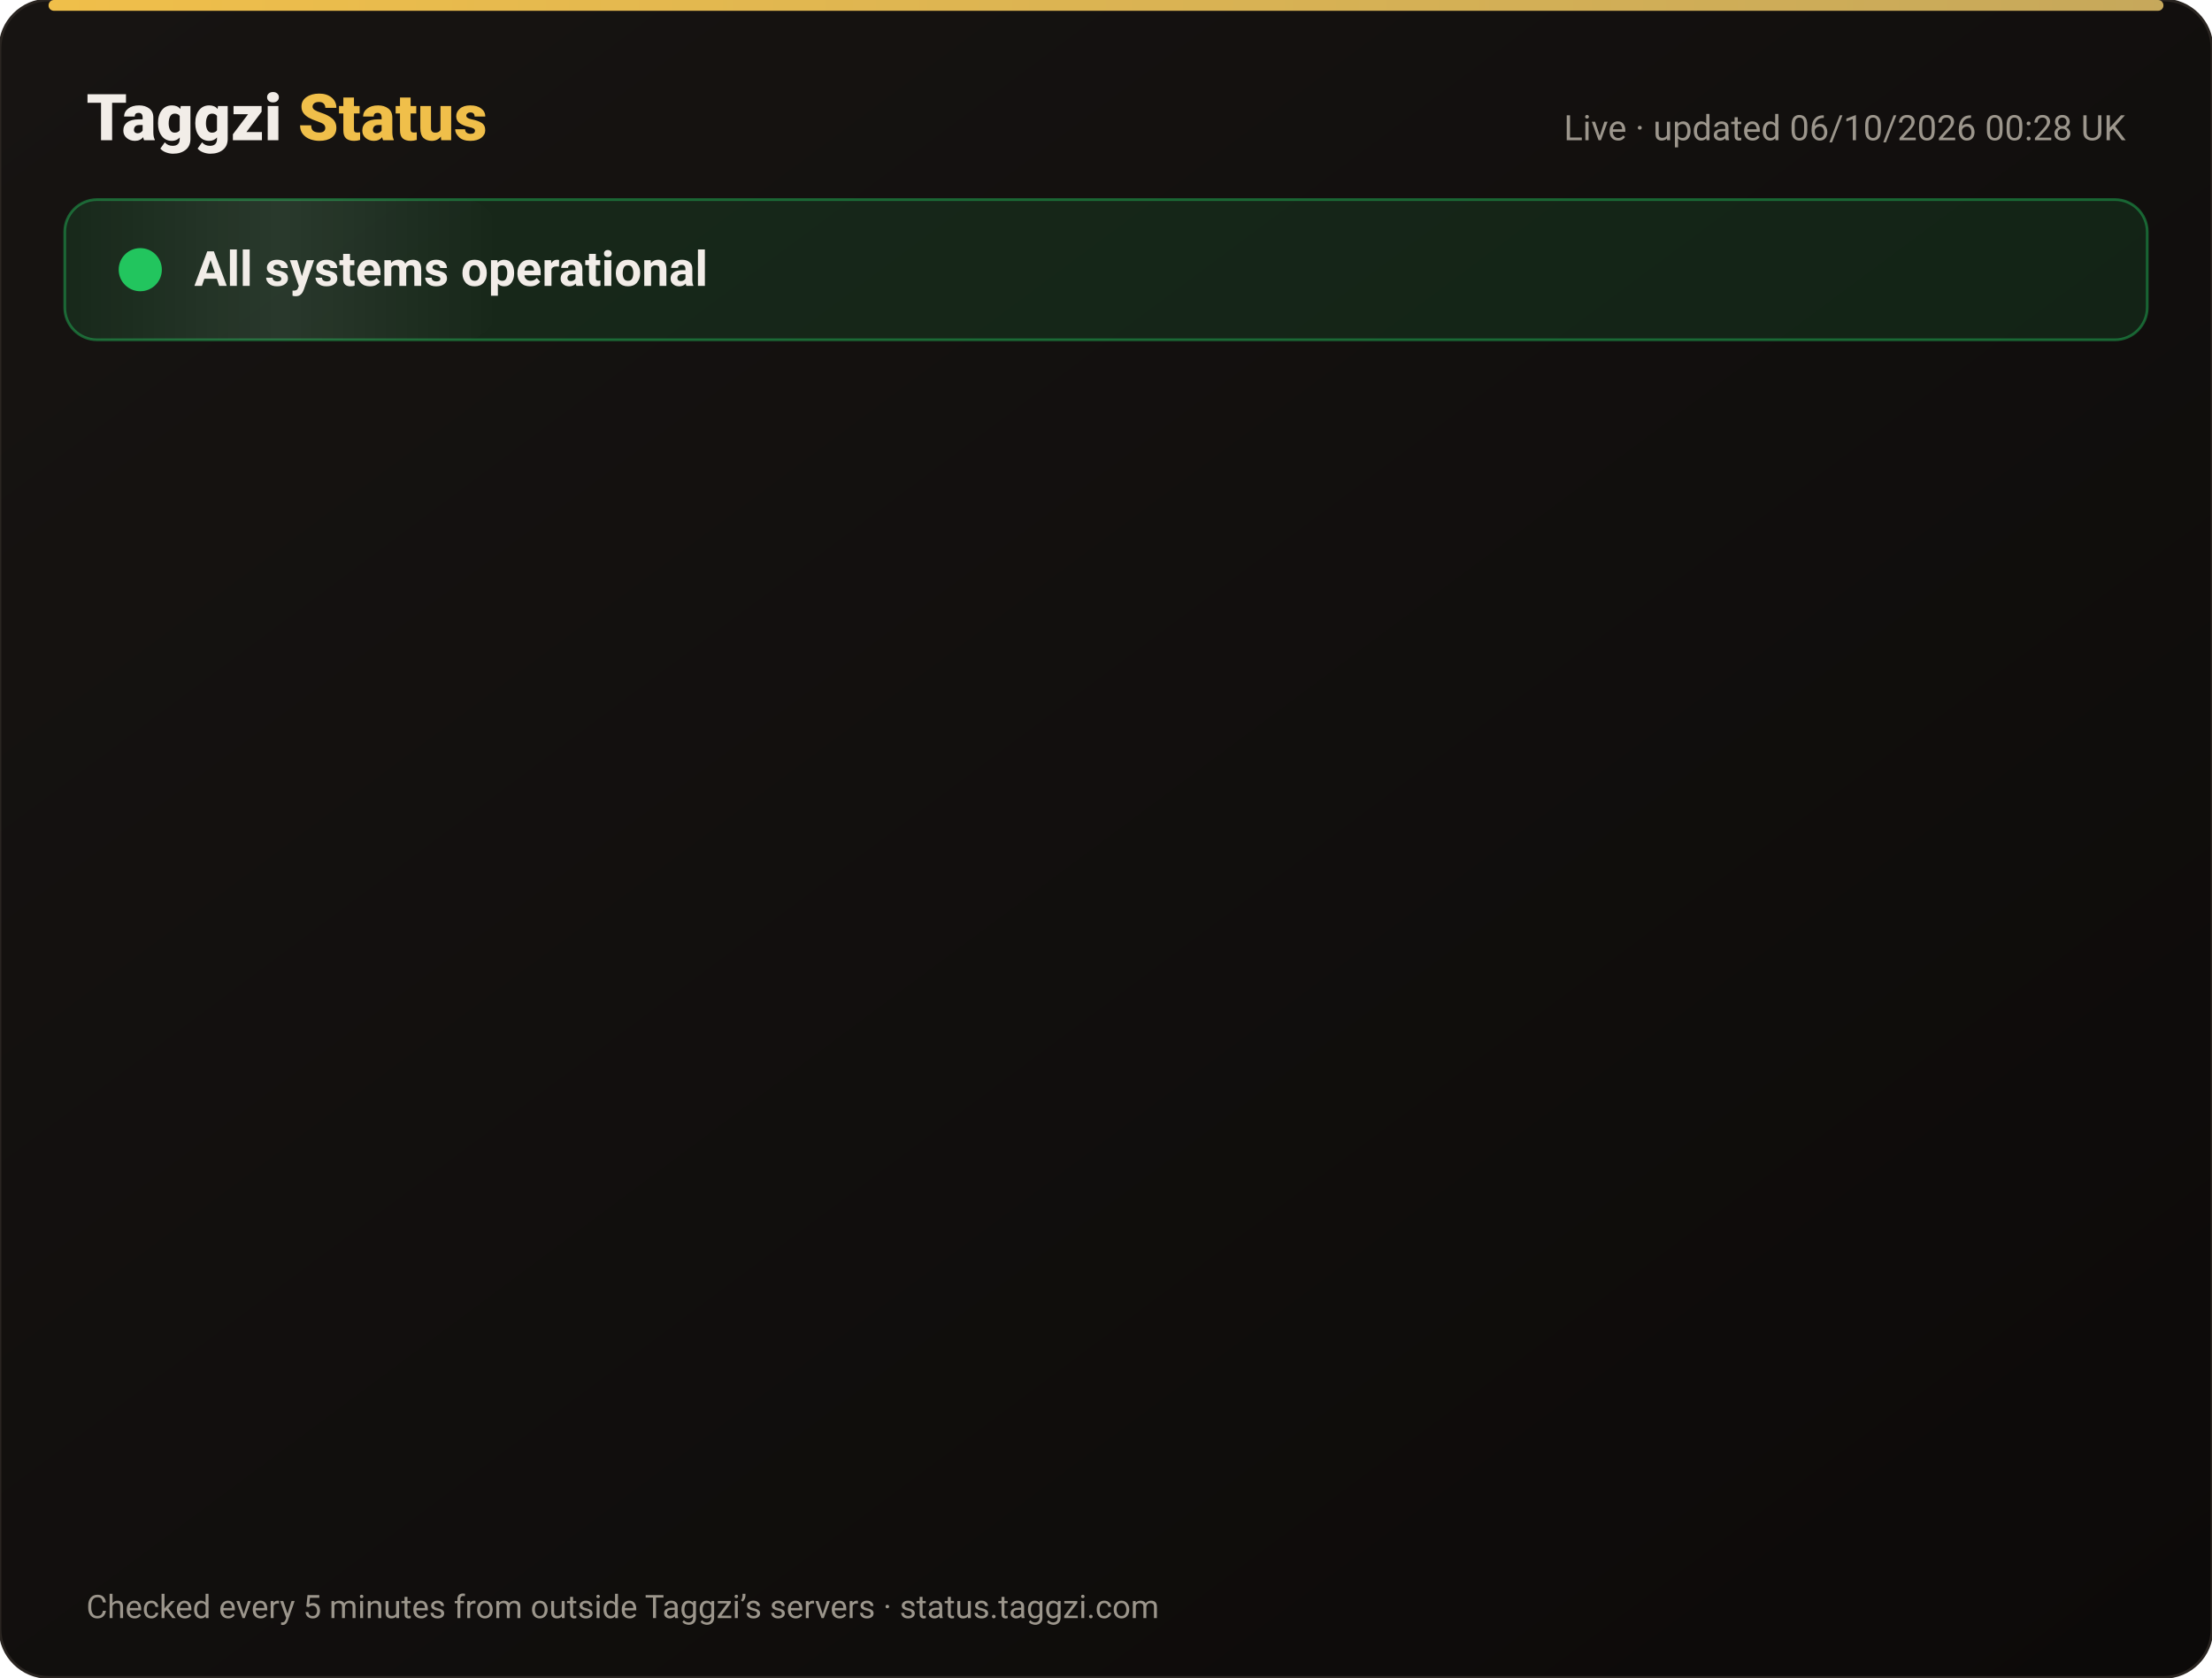
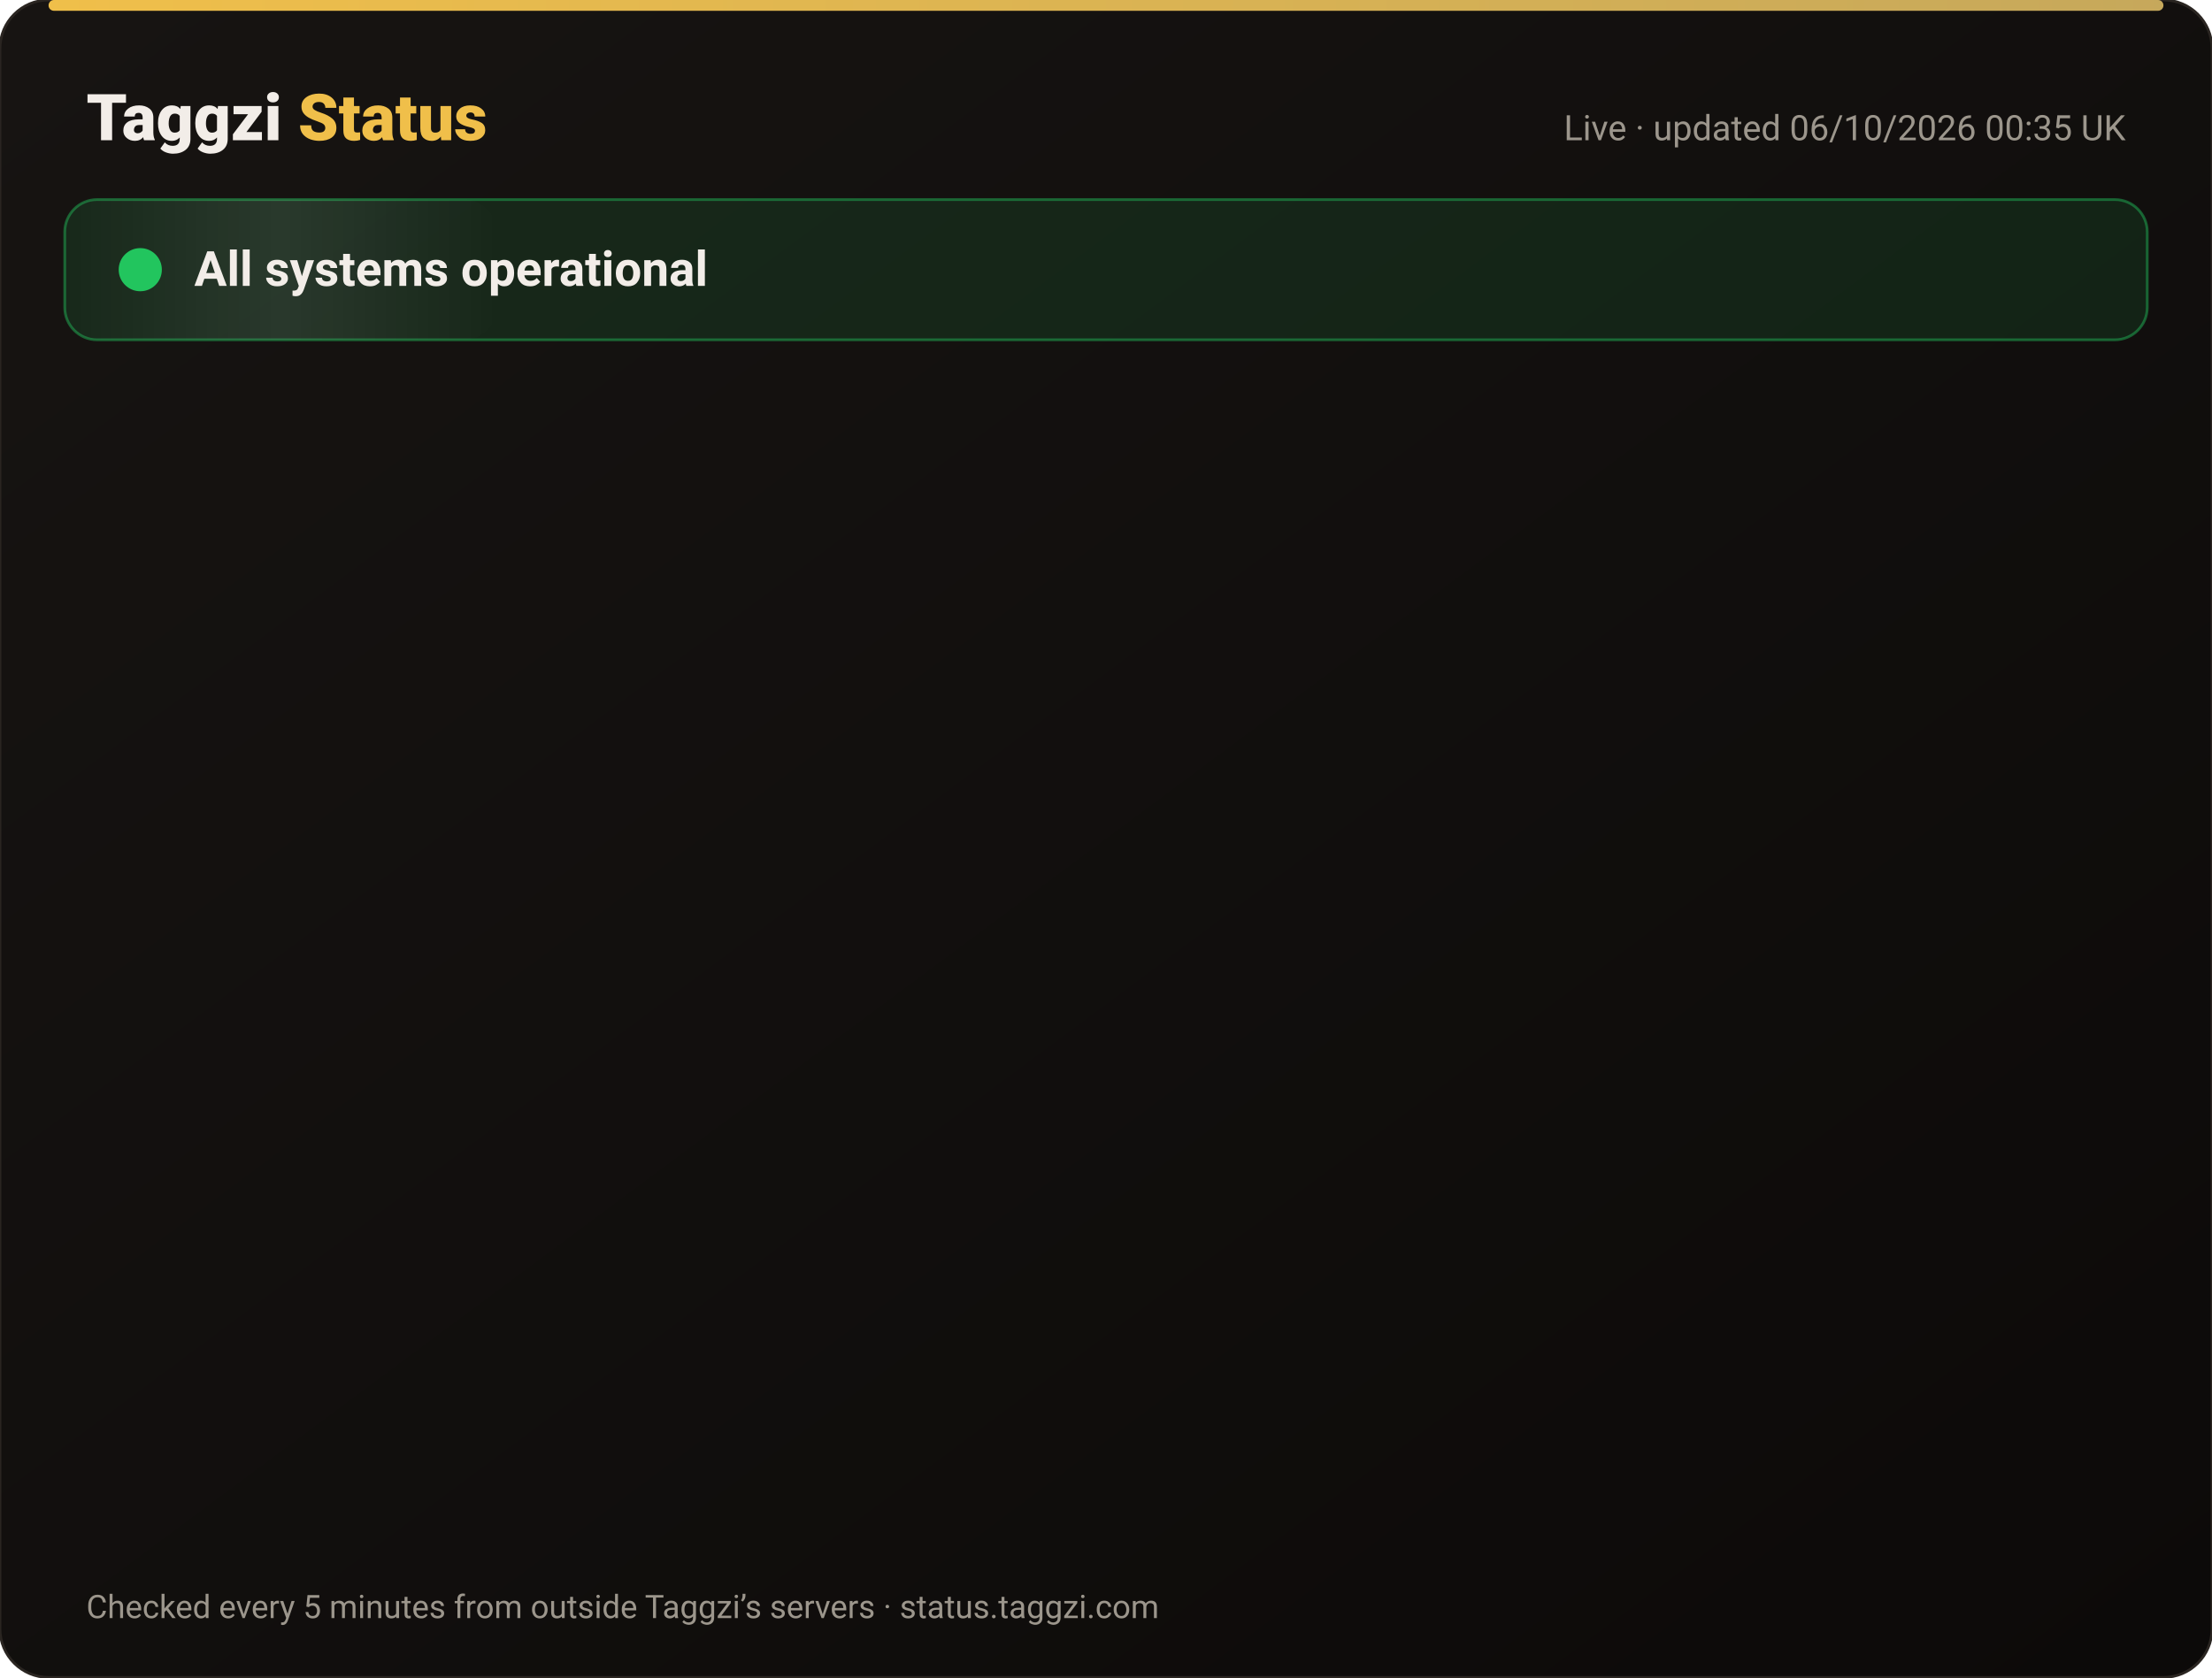
<svg xmlns="http://www.w3.org/2000/svg" width="820" height="622" viewBox="0 0 820 622" font-family="-apple-system,Segoe UI,Roboto,Helvetica,Arial,sans-serif">
  <defs>
    <linearGradient id="bg" x1="0" y1="0" x2="1" y2="1">
      <stop offset="0" stop-color="#171412" />
      <stop offset="1" stop-color="#0C0A09" />
    </linearGradient>
    <linearGradient id="gold" x1="0" x2="1">
      <stop offset="0" stop-color="#F0BF4A" />
      <stop offset="1" stop-color="#c6a85b" />
    </linearGradient>
    <linearGradient id="shine" x1="0" x2="1">
      <stop offset="0" stop-color="#fff" stop-opacity="0" />
      <stop offset=".5" stop-color="#fff" stop-opacity=".08" />
      <stop offset="1" stop-color="#fff" stop-opacity="0" />
    </linearGradient>
  </defs>
  <rect width="820" height="622" rx="18" fill="url(#bg)" stroke="#2a2521" />
  <rect x="18" y="0" width="784" height="4" rx="2" fill="url(#gold)" />
  <text x="32" y="52" font-size="24" font-weight="800" fill="#F2EDE8">Taggzi <tspan fill="#F0BF4A">Status</tspan>
  </text>
-   <text x="788" y="52" font-size="13" fill="#9C968C" text-anchor="end">Live · updated 06/10/2026 00:28 UK</text>
+   <text x="788" y="52" font-size="13" fill="#9C968C" text-anchor="end">Live · updated 06/10/2026 00:35 UK</text>
  <rect x="24" y="74" width="772" height="52" rx="12" fill="#22c55e" fill-opacity=".12" stroke="#22c55e" stroke-opacity=".45" />
  <rect x="24" y="74" width="160" height="52" rx="12" fill="url(#shine)">
    <animate attributeName="x" from="-160" to="820" dur="4s" repeatCount="indefinite" />
  </rect>
  <circle cx="52" cy="100" r="7" fill="#22c55e" />
  <circle cx="52" cy="100" r="7" fill="none" stroke="#22c55e" stroke-width="2">
    <animate attributeName="r" values="7;15;7" dur="2s" repeatCount="indefinite" />
    <animate attributeName="opacity" values=".9;0;.9" dur="2s" repeatCount="indefinite" />
  </circle>
  <text x="72" y="106" font-size="18" font-weight="700" fill="#F2EDE8">All systems operational</text>
  <g opacity="0">
    <animate attributeName="opacity" from="0" to="1" begin="0.00s" dur=".6s" fill="freeze" />
    <line x1="32" y1="188" x2="788" y2="188" stroke="#2a2521" />
    <circle cx="44" cy="166" r="6" fill="#22c55e">
      <animate attributeName="opacity" values="1;.45;1" dur="2.4s" begin="0.00s" repeatCount="indefinite" />
    </circle>
    <text x="62" y="171" font-size="15" font-weight="650" fill="#F2EDE8">Website</text>
    <text x="630" y="171" font-size="13" fill="#9C968C" text-anchor="end">100.00% uptime</text>
    <rect x="648" y="154" width="140" height="24" rx="12" fill="#22c55e" fill-opacity=".14" stroke="#22c55e" stroke-opacity=".5" />
    <text x="718" y="171" font-size="12" font-weight="700" fill="#22c55e" text-anchor="middle">Operational</text>
  </g>
  <g opacity="0">
    <animate attributeName="opacity" from="0" to="1" begin="0.15s" dur=".6s" fill="freeze" />
    <line x1="32" y1="234" x2="788" y2="234" stroke="#2a2521" />
    <circle cx="44" cy="212" r="6" fill="#22c55e">
      <animate attributeName="opacity" values="1;.45;1" dur="2.4s" begin="0.15s" repeatCount="indefinite" />
    </circle>
    <text x="62" y="217" font-size="15" font-weight="650" fill="#F2EDE8">Tag scans</text>
    <text x="630" y="217" font-size="13" fill="#9C968C" text-anchor="end">100.00% uptime</text>
    <rect x="648" y="200" width="140" height="24" rx="12" fill="#22c55e" fill-opacity=".14" stroke="#22c55e" stroke-opacity=".5" />
    <text x="718" y="217" font-size="12" font-weight="700" fill="#22c55e" text-anchor="middle">Operational</text>
  </g>
  <g opacity="0">
    <animate attributeName="opacity" from="0" to="1" begin="0.30s" dur=".6s" fill="freeze" />
    <line x1="32" y1="280" x2="788" y2="280" stroke="#2a2521" />
    <circle cx="44" cy="258" r="6" fill="#22c55e">
      <animate attributeName="opacity" values="1;.45;1" dur="2.4s" begin="0.30s" repeatCount="indefinite" />
    </circle>
    <text x="62" y="263" font-size="15" font-weight="650" fill="#F2EDE8">Manual tag lookup</text>
    <text x="630" y="263" font-size="13" fill="#9C968C" text-anchor="end">100.00% uptime</text>
    <rect x="648" y="246" width="140" height="24" rx="12" fill="#22c55e" fill-opacity=".14" stroke="#22c55e" stroke-opacity=".5" />
    <text x="718" y="263" font-size="12" font-weight="700" fill="#22c55e" text-anchor="middle">Operational</text>
  </g>
  <g opacity="0">
    <animate attributeName="opacity" from="0" to="1" begin="0.45s" dur=".6s" fill="freeze" />
    <line x1="32" y1="326" x2="788" y2="326" stroke="#2a2521" />
    <circle cx="44" cy="304" r="6" fill="#22c55e">
      <animate attributeName="opacity" values="1;.45;1" dur="2.4s" begin="0.45s" repeatCount="indefinite" />
    </circle>
    <text x="62" y="309" font-size="15" font-weight="650" fill="#F2EDE8">App &amp; login</text>
    <text x="630" y="309" font-size="13" fill="#9C968C" text-anchor="end">100.00% uptime</text>
    <rect x="648" y="292" width="140" height="24" rx="12" fill="#22c55e" fill-opacity=".14" stroke="#22c55e" stroke-opacity=".5" />
    <text x="718" y="309" font-size="12" font-weight="700" fill="#22c55e" text-anchor="middle">Operational</text>
  </g>
  <g opacity="0">
    <animate attributeName="opacity" from="0" to="1" begin="0.60s" dur=".6s" fill="freeze" />
    <line x1="32" y1="372" x2="788" y2="372" stroke="#2a2521" />
    <circle cx="44" cy="350" r="6" fill="#22c55e">
      <animate attributeName="opacity" values="1;.45;1" dur="2.4s" begin="0.60s" repeatCount="indefinite" />
    </circle>
    <text x="62" y="355" font-size="15" font-weight="650" fill="#F2EDE8">Community alerts</text>
    <text x="630" y="355" font-size="13" fill="#9C968C" text-anchor="end">100.00% uptime</text>
    <rect x="648" y="338" width="140" height="24" rx="12" fill="#22c55e" fill-opacity=".14" stroke="#22c55e" stroke-opacity=".5" />
    <text x="718" y="355" font-size="12" font-weight="700" fill="#22c55e" text-anchor="middle">Operational</text>
  </g>
  <g opacity="0">
    <animate attributeName="opacity" from="0" to="1" begin="0.75s" dur=".6s" fill="freeze" />
    <line x1="32" y1="418" x2="788" y2="418" stroke="#2a2521" />
    <circle cx="44" cy="396" r="6" fill="#22c55e">
      <animate attributeName="opacity" values="1;.45;1" dur="2.4s" begin="0.75s" repeatCount="indefinite" />
    </circle>
    <text x="62" y="401" font-size="15" font-weight="650" fill="#F2EDE8">Private calling</text>
    <text x="630" y="401" font-size="13" fill="#9C968C" text-anchor="end">100.00% uptime</text>
    <rect x="648" y="384" width="140" height="24" rx="12" fill="#22c55e" fill-opacity=".14" stroke="#22c55e" stroke-opacity=".5" />
    <text x="718" y="401" font-size="12" font-weight="700" fill="#22c55e" text-anchor="middle">Operational</text>
  </g>
  <g opacity="0">
    <animate attributeName="opacity" from="0" to="1" begin="0.90s" dur=".6s" fill="freeze" />
    <line x1="32" y1="464" x2="788" y2="464" stroke="#2a2521" />
    <circle cx="44" cy="442" r="6" fill="#22c55e">
      <animate attributeName="opacity" values="1;.45;1" dur="2.4s" begin="0.90s" repeatCount="indefinite" />
    </circle>
    <text x="62" y="447" font-size="15" font-weight="650" fill="#F2EDE8">Payments</text>
    <text x="630" y="447" font-size="13" fill="#9C968C" text-anchor="end">100.00% uptime</text>
    <rect x="648" y="430" width="140" height="24" rx="12" fill="#22c55e" fill-opacity=".14" stroke="#22c55e" stroke-opacity=".5" />
    <text x="718" y="447" font-size="12" font-weight="700" fill="#22c55e" text-anchor="middle">Operational</text>
  </g>
  <g opacity="0">
    <animate attributeName="opacity" from="0" to="1" begin="1.05s" dur=".6s" fill="freeze" />
    <line x1="32" y1="510" x2="788" y2="510" stroke="#2a2521" />
    <circle cx="44" cy="488" r="6" fill="#22c55e">
      <animate attributeName="opacity" values="1;.45;1" dur="2.4s" begin="1.05s" repeatCount="indefinite" />
    </circle>
    <text x="62" y="493" font-size="15" font-weight="650" fill="#F2EDE8">Email &amp; support</text>
    <text x="630" y="493" font-size="13" fill="#9C968C" text-anchor="end">100.00% uptime</text>
    <rect x="648" y="476" width="140" height="24" rx="12" fill="#22c55e" fill-opacity=".14" stroke="#22c55e" stroke-opacity=".5" />
    <text x="718" y="493" font-size="12" font-weight="700" fill="#22c55e" text-anchor="middle">Operational</text>
  </g>
  <g opacity="0">
    <animate attributeName="opacity" from="0" to="1" begin="1.20s" dur=".6s" fill="freeze" />
    <line x1="32" y1="556" x2="788" y2="556" stroke="#2a2521" />
    <circle cx="44" cy="534" r="6" fill="#22c55e">
      <animate attributeName="opacity" values="1;.45;1" dur="2.4s" begin="1.20s" repeatCount="indefinite" />
    </circle>
    <text x="62" y="539" font-size="15" font-weight="650" fill="#F2EDE8">Secure connection (SSL)</text>
    <text x="630" y="539" font-size="13" fill="#9C968C" text-anchor="end">100.00% uptime</text>
    <rect x="648" y="522" width="140" height="24" rx="12" fill="#22c55e" fill-opacity=".14" stroke="#22c55e" stroke-opacity=".5" />
    <text x="718" y="539" font-size="12" font-weight="700" fill="#22c55e" text-anchor="middle">Operational</text>
  </g>
  <text x="32" y="600" font-size="12" fill="#9C968C">Checked every 5 minutes from outside Taggzi’s servers · status.taggzi.com</text>
</svg>
